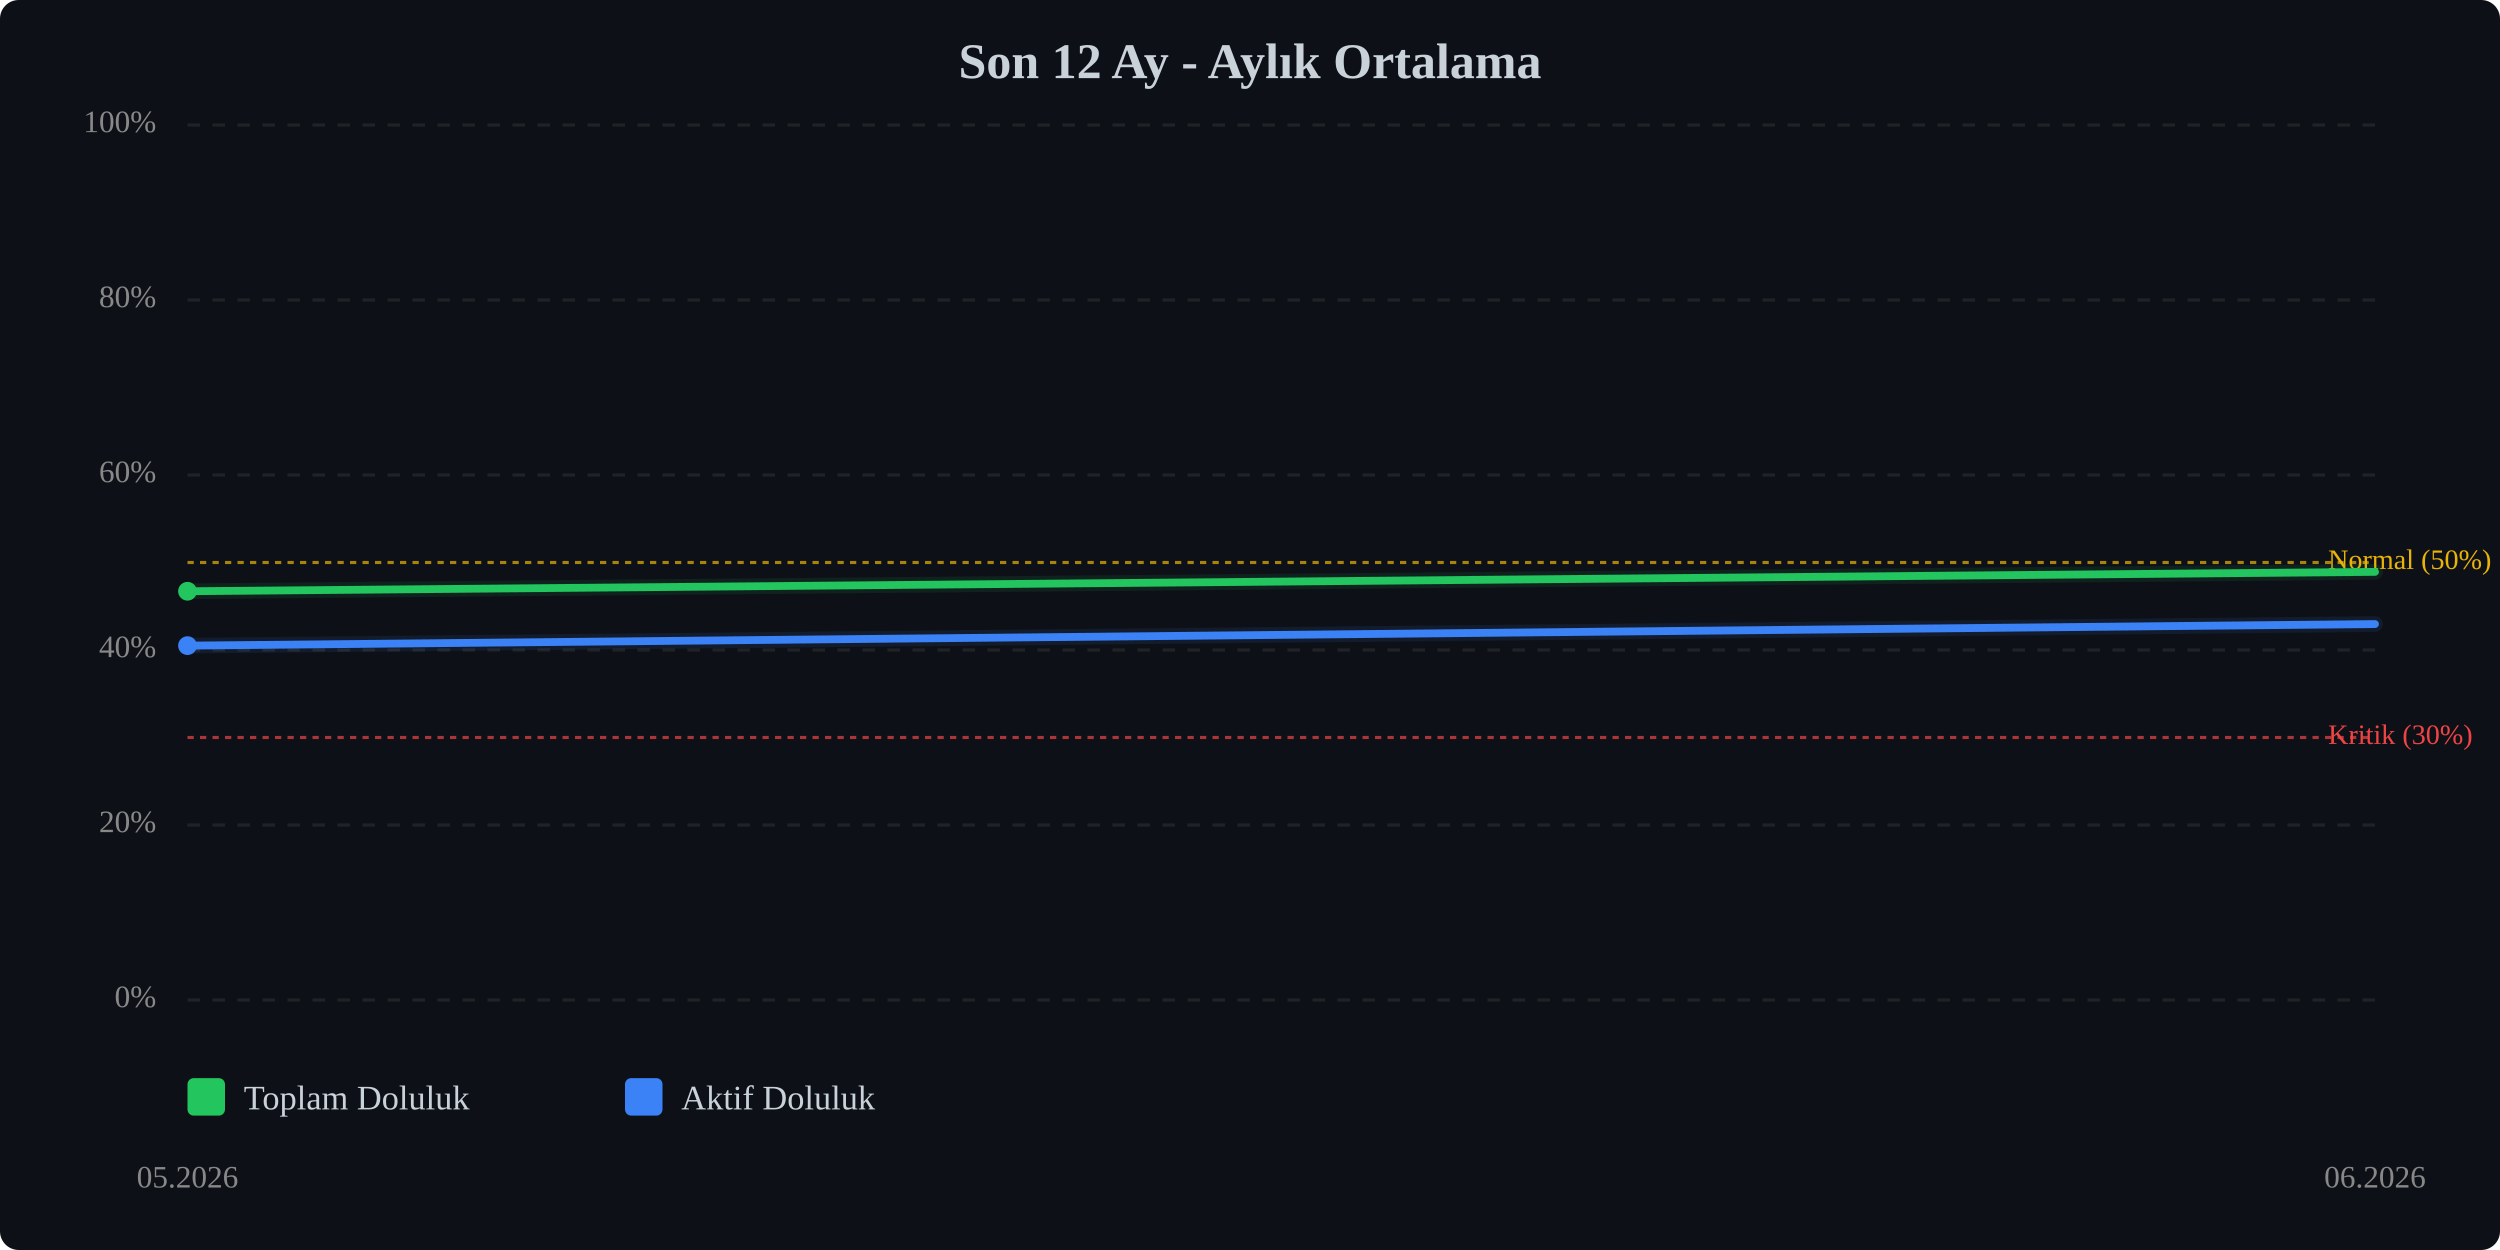
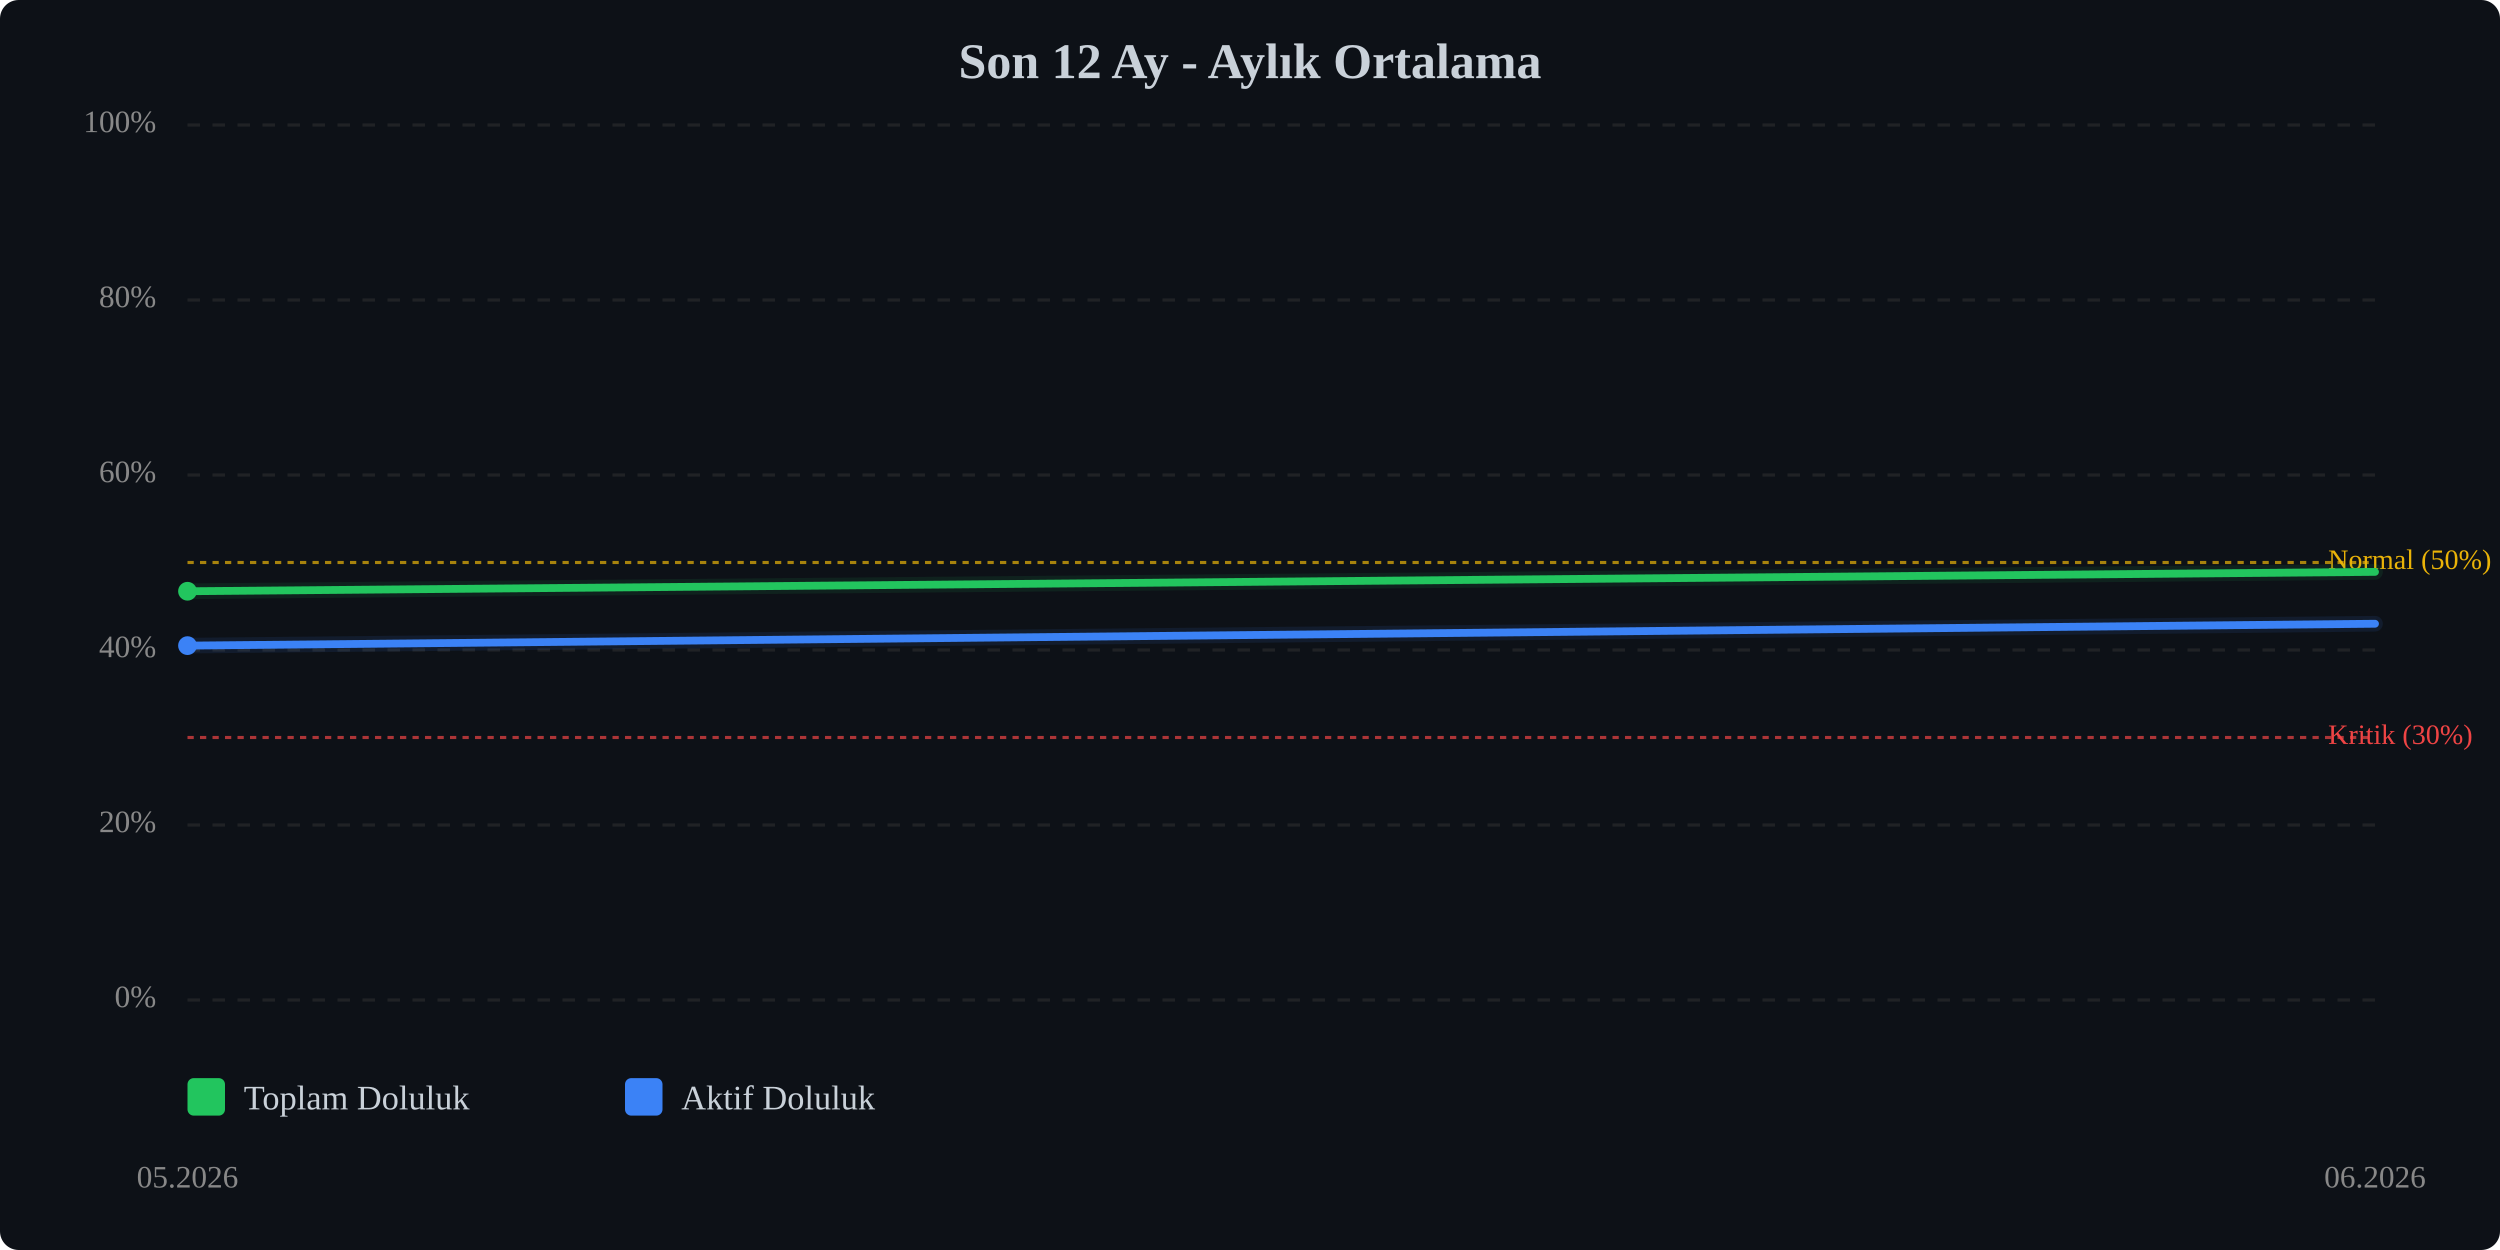
<svg xmlns="http://www.w3.org/2000/svg" viewBox="0 0 800 400" width="100%" style="max-width:800px;">
  <rect width="800" height="400" fill="#0d1117" rx="6" />
  <text x="400.0" y="25" text-anchor="middle" font-size="16" font-weight="bold" fill="#c9d1d9">Son 12 Ay - Aylık Ortalama</text>
  <line x1="60" y1="320.0" x2="760" y2="320.0" stroke="#333" stroke-width="1" stroke-dasharray="4,4" opacity="0.5" />
  <text x="50" y="320.0" text-anchor="end" dominant-baseline="middle" font-size="10" fill="#888">0%</text>
  <line x1="60" y1="264.0" x2="760" y2="264.0" stroke="#333" stroke-width="1" stroke-dasharray="4,4" opacity="0.5" />
  <text x="50" y="264.0" text-anchor="end" dominant-baseline="middle" font-size="10" fill="#888">20%</text>
  <line x1="60" y1="208.0" x2="760" y2="208.0" stroke="#333" stroke-width="1" stroke-dasharray="4,4" opacity="0.5" />
  <text x="50" y="208.0" text-anchor="end" dominant-baseline="middle" font-size="10" fill="#888">40%</text>
  <line x1="60" y1="152.0" x2="760" y2="152.0" stroke="#333" stroke-width="1" stroke-dasharray="4,4" opacity="0.5" />
  <text x="50" y="152.0" text-anchor="end" dominant-baseline="middle" font-size="10" fill="#888">60%</text>
  <line x1="60" y1="96.0" x2="760" y2="96.0" stroke="#333" stroke-width="1" stroke-dasharray="4,4" opacity="0.5" />
  <text x="50" y="96.0" text-anchor="end" dominant-baseline="middle" font-size="10" fill="#888">80%</text>
  <line x1="60" y1="40.0" x2="760" y2="40.0" stroke="#333" stroke-width="1" stroke-dasharray="4,4" opacity="0.5" />
  <text x="50" y="40.0" text-anchor="end" dominant-baseline="middle" font-size="10" fill="#888">100%</text>
  <line x1="60" y1="236.0" x2="760" y2="236.0" stroke="#ef4444" stroke-width="1" stroke-dasharray="2,2" opacity="0.7" />
  <text x="745" y="236.0" dominant-baseline="middle" font-size="9" fill="#ef4444">Kritik (30%)</text>
  <line x1="60" y1="180.0" x2="760" y2="180.0" stroke="#eab308" stroke-width="1" stroke-dasharray="2,2" opacity="0.7" />
  <text x="745" y="180.0" dominant-baseline="middle" font-size="9" fill="#eab308">Normal (50%)</text>
  <polyline points="60.0,189.2 760.0,183.0" fill="none" stroke="#22c55e" stroke-width="2.5" stroke-linecap="round" stroke-linejoin="round" />
  <polyline points="60.0,189.2 760.0,183.0" fill="none" stroke="#22c55e" stroke-width="5" opacity="0.1" stroke-linecap="round" stroke-linejoin="round" />
-   <polyline points="60.0,206.6 760.0,199.7" fill="none" stroke="#3b82f6" stroke-width="2.5" stroke-linecap="round" stroke-linejoin="round" />
-   <polyline points="60.0,206.6 760.0,199.7" fill="none" stroke="#3b82f6" stroke-width="5" opacity="0.1" stroke-linecap="round" stroke-linejoin="round" />
+   <polyline points="60.0,206.6 760.0,199.6" fill="none" stroke="#3b82f6" stroke-width="2.5" stroke-linecap="round" stroke-linejoin="round" />
+   <polyline points="60.0,206.6 760.0,199.6" fill="none" stroke="#3b82f6" stroke-width="5" opacity="0.1" stroke-linecap="round" stroke-linejoin="round" />
  <circle cx="60.0" cy="189.2" r="3" fill="#22c55e" />
  <circle cx="60.0" cy="206.6" r="3" fill="#3b82f6" />
  <text x="60.0" y="380" text-anchor="middle" font-size="10" fill="#888">05.2026</text>
  <text x="760.0" y="380" text-anchor="middle" font-size="10" fill="#888">06.2026</text>
  <g transform="translate(60, 345)">
    <rect x="0" y="0" width="12" height="12" fill="#22c55e" rx="2" />
    <text x="18" y="10" font-size="11" fill="#c9d1d9">Toplam Doluluk</text>
    <rect x="140" y="0" width="12" height="12" fill="#3b82f6" rx="2" />
    <text x="158" y="10" font-size="11" fill="#c9d1d9">Aktif Doluluk</text>
  </g>
</svg>
